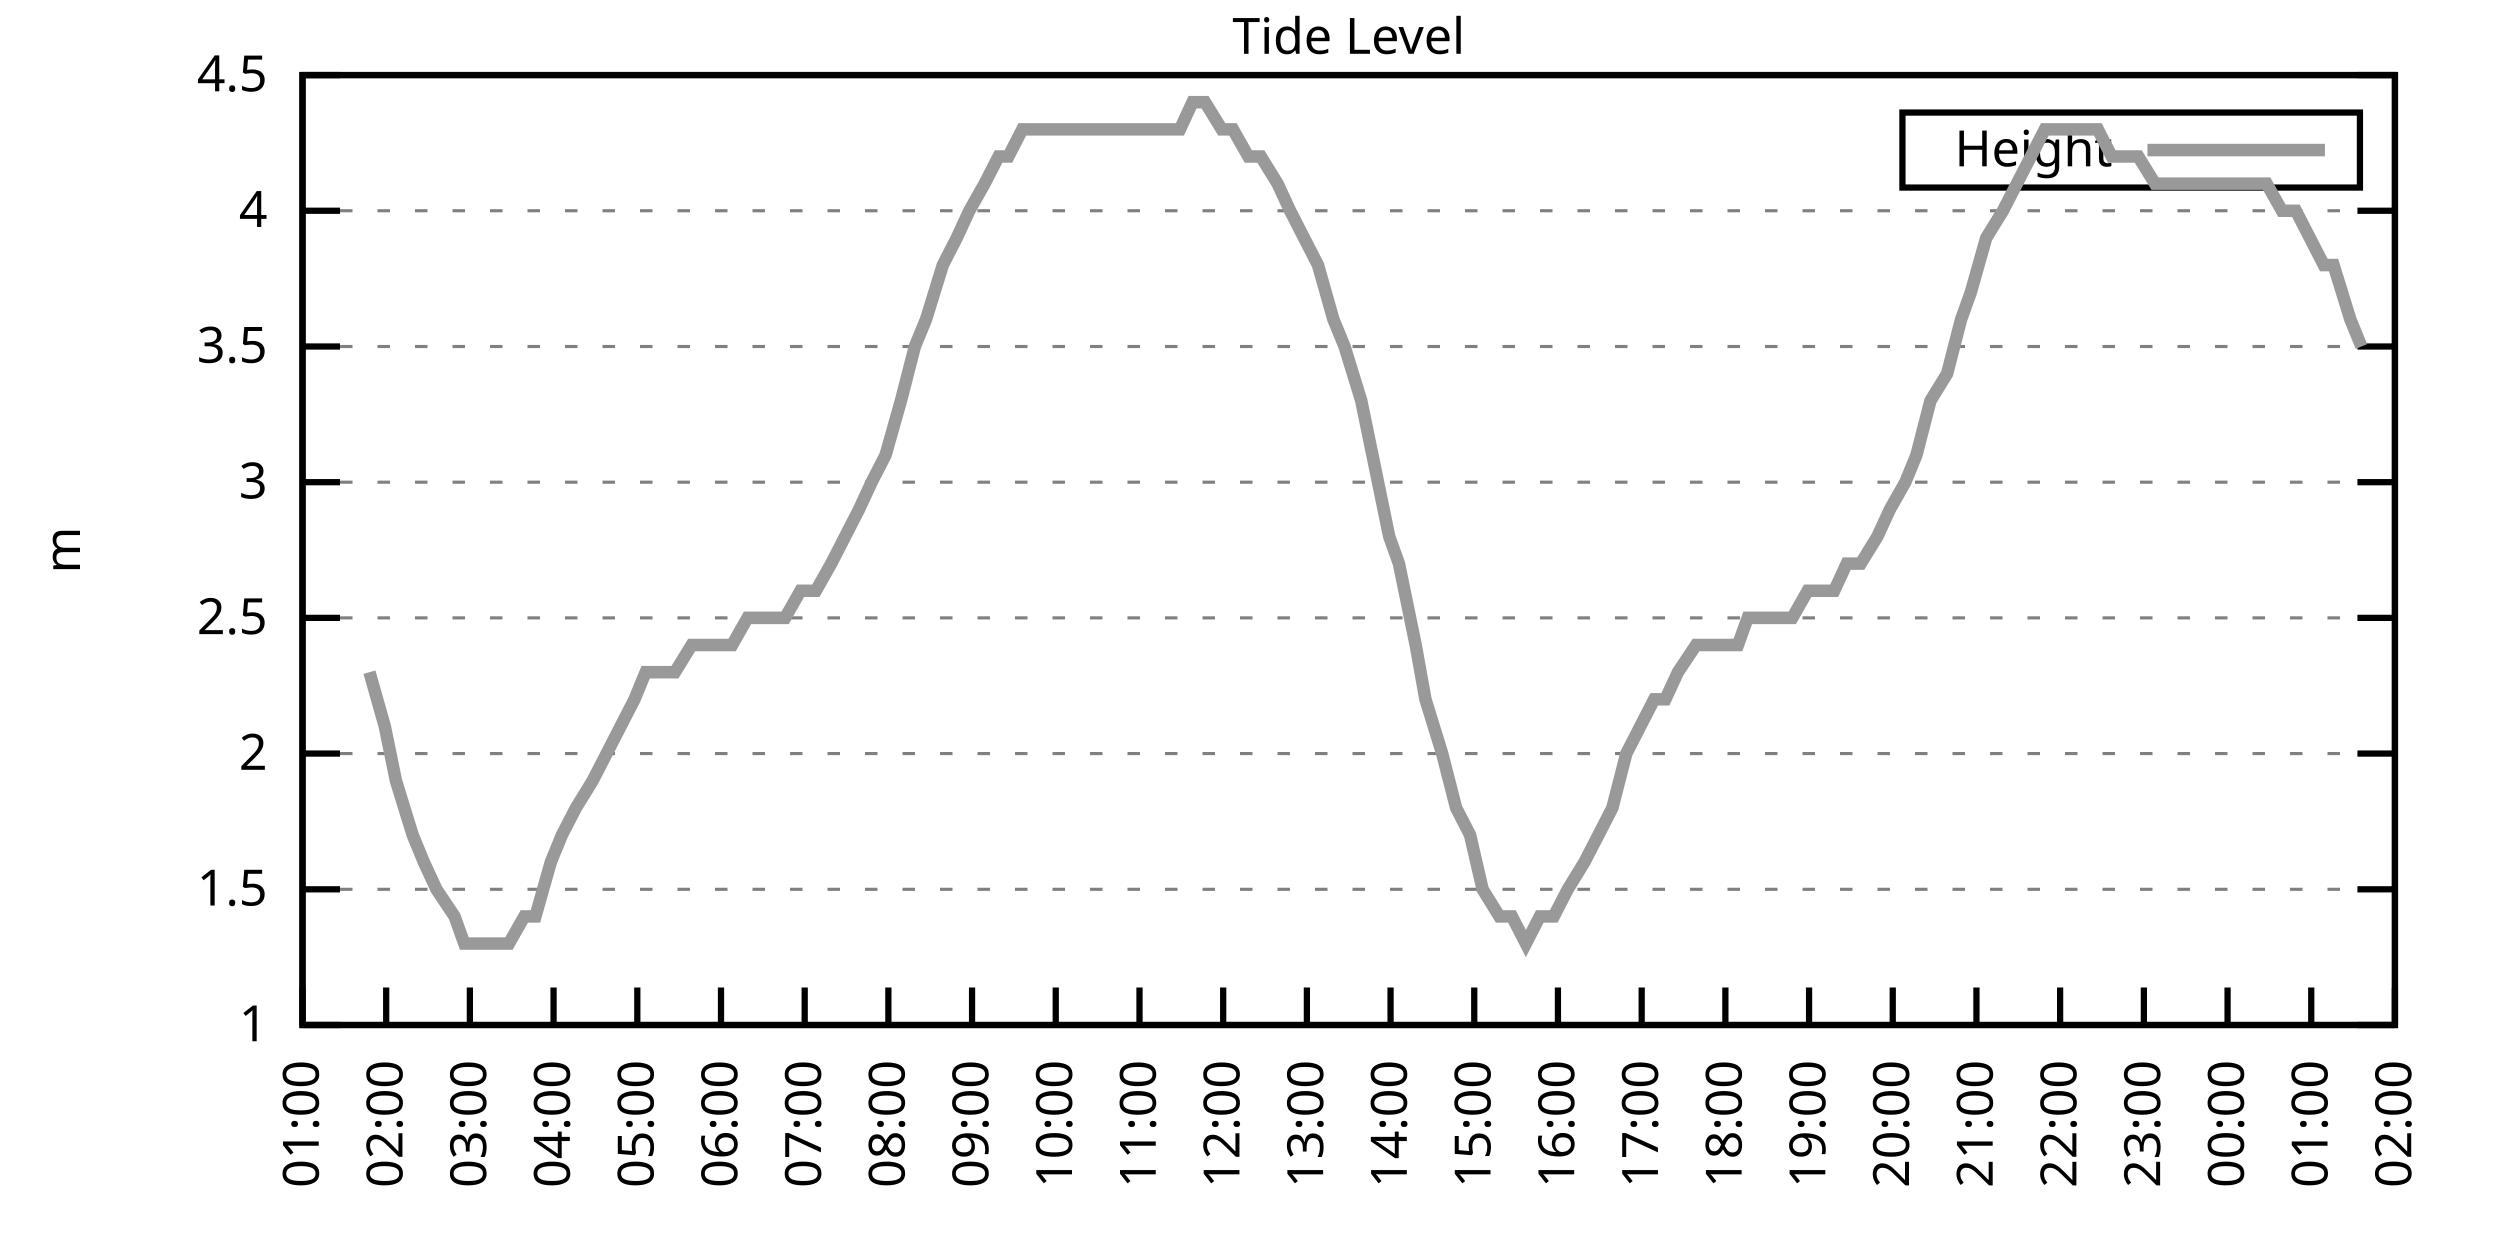
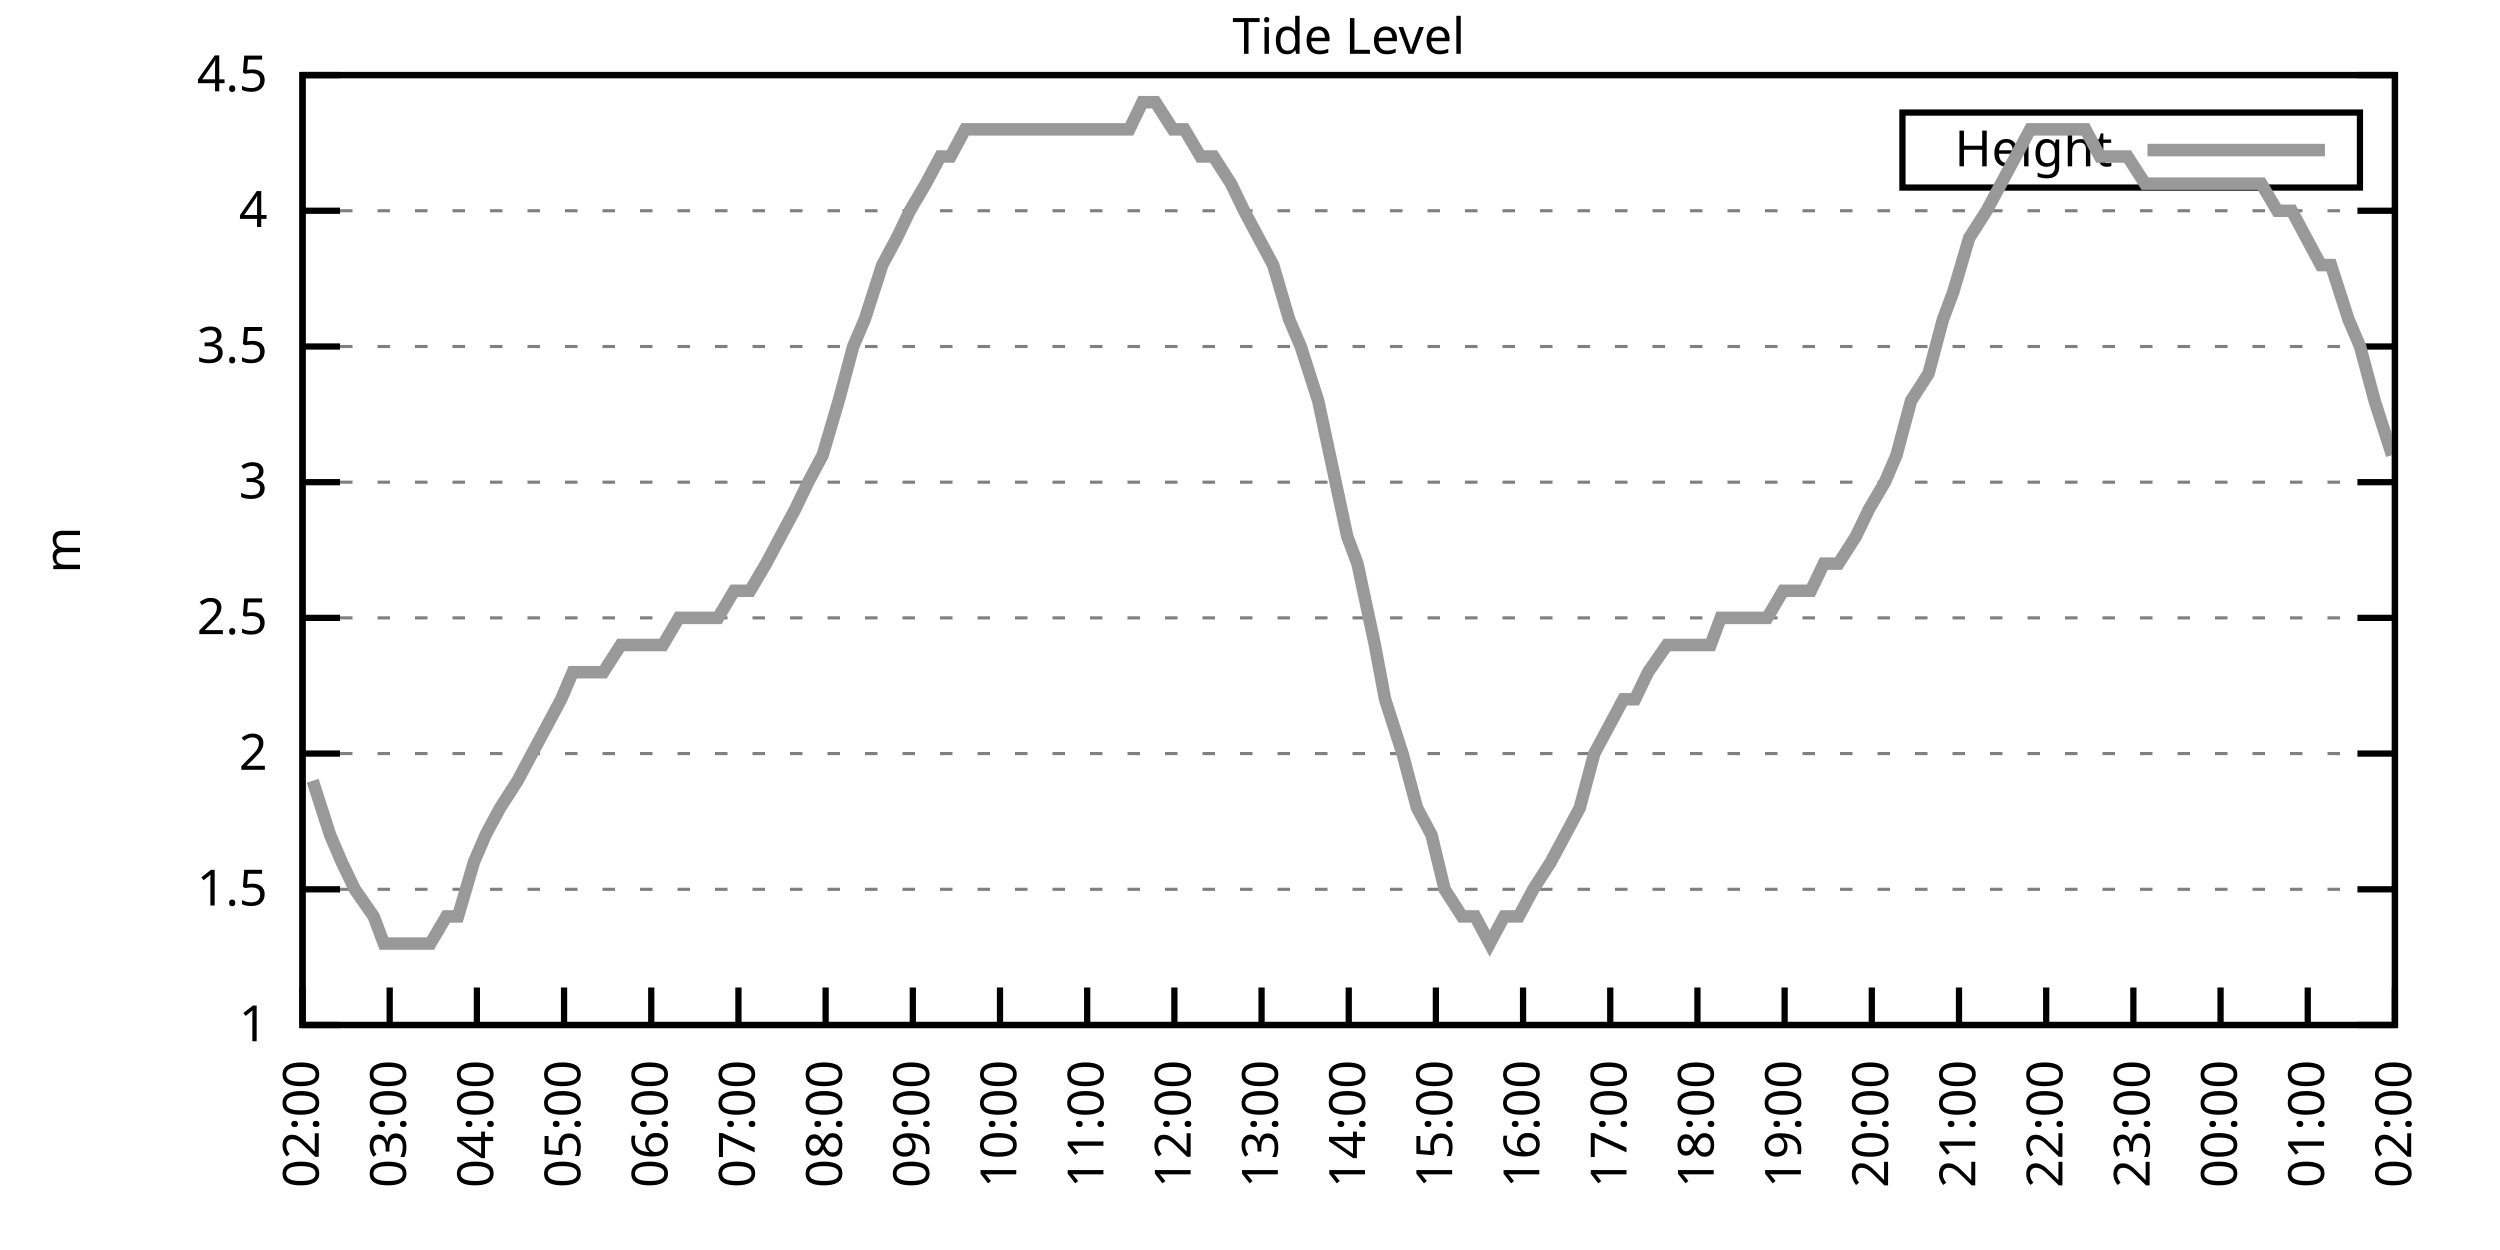
<svg xmlns="http://www.w3.org/2000/svg" xmlns:xlink="http://www.w3.org/1999/xlink" width="400" height="200" viewBox="0 0 400 200">
  <g id="gnuplot_canvas">
    <rect x="0" y="0" width="400" height="200" fill="none" />
    <defs>
      <circle id="gpDot" r="0.5" stroke-width="0.5" stroke="currentColor" />
      <path id="gpPt0" stroke-width="0.333" stroke="currentColor" d="M-1,0 h2 M0,-1 v2" />
      <path id="gpPt1" stroke-width="0.333" stroke="currentColor" d="M-1,-1 L1,1 M1,-1 L-1,1" />
      <path id="gpPt2" stroke-width="0.333" stroke="currentColor" d="M-1,0 L1,0 M0,-1 L0,1 M-1,-1 L1,1 M-1,1 L1,-1" />
      <rect id="gpPt3" stroke-width="0.333" stroke="currentColor" x="-1" y="-1" width="2" height="2" />
      <rect id="gpPt4" stroke-width="0.333" stroke="currentColor" fill="currentColor" x="-1" y="-1" width="2" height="2" />
      <circle id="gpPt5" stroke-width="0.333" stroke="currentColor" cx="0" cy="0" r="1" />
      <use xlink:href="#gpPt5" id="gpPt6" fill="currentColor" stroke="none" />
      <path id="gpPt7" stroke-width="0.333" stroke="currentColor" d="M0,-1.33 L-1.33,0.67 L1.33,0.67 z" />
      <use xlink:href="#gpPt7" id="gpPt8" fill="currentColor" stroke="none" />
      <use xlink:href="#gpPt7" id="gpPt9" stroke="currentColor" transform="rotate(180)" />
      <use xlink:href="#gpPt9" id="gpPt10" fill="currentColor" stroke="none" />
      <use xlink:href="#gpPt3" id="gpPt11" stroke="currentColor" transform="rotate(45)" />
      <use xlink:href="#gpPt11" id="gpPt12" fill="currentColor" stroke="none" />
      <path id="gpPt13" stroke-width="0.333" stroke="currentColor" d="M0,1.330 L1.265,0.411 L0.782,-1.067 L-0.782,-1.076 L-1.265,0.411 z" />
      <use xlink:href="#gpPt13" id="gpPt14" fill="currentColor" stroke="none" />
      <filter id="textbox" filterUnits="objectBoundingBox" x="0" y="0" height="1" width="1">
        <feFlood flood-color="white" flood-opacity="1" result="bgnd" />
        <feComposite in="SourceGraphic" in2="bgnd" operator="atop" />
      </filter>
      <filter id="greybox" filterUnits="objectBoundingBox" x="0" y="0" height="1" width="1">
        <feFlood flood-color="lightgrey" flood-opacity="1" result="grey" />
        <feComposite in="SourceGraphic" in2="grey" operator="atop" />
      </filter>
    </defs>
    <g fill="none" color="white" stroke="currentColor" stroke-width="1.00" stroke-linecap="butt" stroke-linejoin="miter">
</g>
    <g fill="none" color="black" stroke="currentColor" stroke-width="1.00" stroke-linecap="butt" stroke-linejoin="miter">
      <g stroke="none" shape-rendering="crispEdges">
        <polygon fill="rgb(255, 255, 255)" points="48.40,164.00 383.18,164.00 383.18,12.02 48.40,12.02 " />
      </g>
    </g>
    <g fill="none" color="black" stroke="currentColor" stroke-width="1.00" stroke-linecap="butt" stroke-linejoin="miter">
</g>
    <g fill="none" color="black" stroke="black" stroke-width="0.50" stroke-linecap="butt" stroke-linejoin="miter">
</g>
    <g fill="none" color="gray" stroke="currentColor" stroke-width="0.50" stroke-linecap="butt" stroke-linejoin="miter">
      <path stroke="gray" stroke-dasharray="2,4" class="gridline" d="M48.40,164.00 L383.19,164.00  " />
    </g>
    <g fill="none" color="gray" stroke="gray" stroke-width="1.00" stroke-linecap="butt" stroke-linejoin="miter">
</g>
    <g fill="none" color="black" stroke="currentColor" stroke-width="1.00" stroke-linecap="butt" stroke-linejoin="miter">
      <path stroke="black" d="M48.40,164.00 L54.40,164.00 M383.19,164.00 L377.19,164.00  " />
      <g transform="translate(42.80,166.60)" stroke="none" fill="black" font-family="Sans" font-size="8.00" text-anchor="end">
        <text>
          <tspan font-family="Sans"> 1</tspan>
        </text>
      </g>
    </g>
    <g fill="none" color="black" stroke="currentColor" stroke-width="1.00" stroke-linecap="butt" stroke-linejoin="miter">
</g>
    <g fill="none" color="black" stroke="black" stroke-width="0.50" stroke-linecap="butt" stroke-linejoin="miter">
</g>
    <g fill="none" color="gray" stroke="currentColor" stroke-width="0.50" stroke-linecap="butt" stroke-linejoin="miter">
      <path stroke="gray" stroke-dasharray="2,4" class="gridline" d="M48.40,142.29 L383.19,142.29  " />
    </g>
    <g fill="none" color="gray" stroke="gray" stroke-width="1.00" stroke-linecap="butt" stroke-linejoin="miter">
</g>
    <g fill="none" color="black" stroke="currentColor" stroke-width="1.00" stroke-linecap="butt" stroke-linejoin="miter">
      <path stroke="black" d="M48.40,142.29 L54.40,142.29 M383.19,142.29 L377.19,142.29  " />
      <g transform="translate(42.80,144.89)" stroke="none" fill="black" font-family="Sans" font-size="8.00" text-anchor="end">
        <text>
          <tspan font-family="Sans"> 1.5</tspan>
        </text>
      </g>
    </g>
    <g fill="none" color="black" stroke="currentColor" stroke-width="1.00" stroke-linecap="butt" stroke-linejoin="miter">
</g>
    <g fill="none" color="black" stroke="black" stroke-width="0.50" stroke-linecap="butt" stroke-linejoin="miter">
</g>
    <g fill="none" color="gray" stroke="currentColor" stroke-width="0.50" stroke-linecap="butt" stroke-linejoin="miter">
      <path stroke="gray" stroke-dasharray="2,4" class="gridline" d="M48.40,120.57 L383.19,120.57  " />
    </g>
    <g fill="none" color="gray" stroke="gray" stroke-width="1.00" stroke-linecap="butt" stroke-linejoin="miter">
</g>
    <g fill="none" color="black" stroke="currentColor" stroke-width="1.00" stroke-linecap="butt" stroke-linejoin="miter">
      <path stroke="black" d="M48.40,120.57 L54.40,120.57 M383.19,120.57 L377.19,120.57  " />
      <g transform="translate(42.80,123.17)" stroke="none" fill="black" font-family="Sans" font-size="8.00" text-anchor="end">
        <text>
          <tspan font-family="Sans"> 2</tspan>
        </text>
      </g>
    </g>
    <g fill="none" color="black" stroke="currentColor" stroke-width="1.00" stroke-linecap="butt" stroke-linejoin="miter">
</g>
    <g fill="none" color="black" stroke="black" stroke-width="0.50" stroke-linecap="butt" stroke-linejoin="miter">
</g>
    <g fill="none" color="gray" stroke="currentColor" stroke-width="0.50" stroke-linecap="butt" stroke-linejoin="miter">
      <path stroke="gray" stroke-dasharray="2,4" class="gridline" d="M48.40,98.86 L383.19,98.86  " />
    </g>
    <g fill="none" color="gray" stroke="gray" stroke-width="1.00" stroke-linecap="butt" stroke-linejoin="miter">
</g>
    <g fill="none" color="black" stroke="currentColor" stroke-width="1.00" stroke-linecap="butt" stroke-linejoin="miter">
      <path stroke="black" d="M48.40,98.86 L54.40,98.86 M383.19,98.86 L377.19,98.86  " />
      <g transform="translate(42.80,101.46)" stroke="none" fill="black" font-family="Sans" font-size="8.00" text-anchor="end">
        <text>
          <tspan font-family="Sans"> 2.5</tspan>
        </text>
      </g>
    </g>
    <g fill="none" color="black" stroke="currentColor" stroke-width="1.00" stroke-linecap="butt" stroke-linejoin="miter">
</g>
    <g fill="none" color="black" stroke="black" stroke-width="0.50" stroke-linecap="butt" stroke-linejoin="miter">
</g>
    <g fill="none" color="gray" stroke="currentColor" stroke-width="0.50" stroke-linecap="butt" stroke-linejoin="miter">
      <path stroke="gray" stroke-dasharray="2,4" class="gridline" d="M48.40,77.15 L383.19,77.15  " />
    </g>
    <g fill="none" color="gray" stroke="gray" stroke-width="1.00" stroke-linecap="butt" stroke-linejoin="miter">
</g>
    <g fill="none" color="black" stroke="currentColor" stroke-width="1.00" stroke-linecap="butt" stroke-linejoin="miter">
      <path stroke="black" d="M48.40,77.15 L54.40,77.15 M383.19,77.15 L377.19,77.15  " />
      <g transform="translate(42.80,79.75)" stroke="none" fill="black" font-family="Sans" font-size="8.00" text-anchor="end">
        <text>
          <tspan font-family="Sans"> 3</tspan>
        </text>
      </g>
    </g>
    <g fill="none" color="black" stroke="currentColor" stroke-width="1.00" stroke-linecap="butt" stroke-linejoin="miter">
</g>
    <g fill="none" color="black" stroke="black" stroke-width="0.50" stroke-linecap="butt" stroke-linejoin="miter">
</g>
    <g fill="none" color="gray" stroke="currentColor" stroke-width="0.50" stroke-linecap="butt" stroke-linejoin="miter">
      <path stroke="gray" stroke-dasharray="2,4" class="gridline" d="M48.40,55.44 L383.19,55.44  " />
    </g>
    <g fill="none" color="gray" stroke="gray" stroke-width="1.00" stroke-linecap="butt" stroke-linejoin="miter">
</g>
    <g fill="none" color="black" stroke="currentColor" stroke-width="1.00" stroke-linecap="butt" stroke-linejoin="miter">
      <path stroke="black" d="M48.40,55.44 L54.40,55.44 M383.19,55.44 L377.19,55.44  " />
      <g transform="translate(42.80,58.04)" stroke="none" fill="black" font-family="Sans" font-size="8.00" text-anchor="end">
        <text>
          <tspan font-family="Sans"> 3.5</tspan>
        </text>
      </g>
    </g>
    <g fill="none" color="black" stroke="currentColor" stroke-width="1.00" stroke-linecap="butt" stroke-linejoin="miter">
</g>
    <g fill="none" color="black" stroke="black" stroke-width="0.50" stroke-linecap="butt" stroke-linejoin="miter">
</g>
    <g fill="none" color="gray" stroke="currentColor" stroke-width="0.50" stroke-linecap="butt" stroke-linejoin="miter">
      <path stroke="gray" stroke-dasharray="2,4" class="gridline" d="M48.40,33.72 L383.19,33.72  " />
    </g>
    <g fill="none" color="gray" stroke="gray" stroke-width="1.00" stroke-linecap="butt" stroke-linejoin="miter">
</g>
    <g fill="none" color="black" stroke="currentColor" stroke-width="1.00" stroke-linecap="butt" stroke-linejoin="miter">
      <path stroke="black" d="M48.40,33.72 L54.40,33.72 M383.19,33.72 L377.19,33.72  " />
      <g transform="translate(42.80,36.32)" stroke="none" fill="black" font-family="Sans" font-size="8.00" text-anchor="end">
        <text>
          <tspan font-family="Sans"> 4</tspan>
        </text>
      </g>
    </g>
    <g fill="none" color="black" stroke="currentColor" stroke-width="1.00" stroke-linecap="butt" stroke-linejoin="miter">
</g>
    <g fill="none" color="black" stroke="black" stroke-width="0.50" stroke-linecap="butt" stroke-linejoin="miter">
</g>
    <g fill="none" color="gray" stroke="currentColor" stroke-width="0.50" stroke-linecap="butt" stroke-linejoin="miter">
      <path stroke="gray" stroke-dasharray="2,4" class="gridline" d="M48.40,12.01 L383.19,12.01  " />
    </g>
    <g fill="none" color="gray" stroke="gray" stroke-width="1.00" stroke-linecap="butt" stroke-linejoin="miter">
</g>
    <g fill="none" color="black" stroke="currentColor" stroke-width="1.00" stroke-linecap="butt" stroke-linejoin="miter">
      <path stroke="black" d="M48.40,12.01 L54.40,12.01 M383.19,12.01 L377.19,12.01  " />
      <g transform="translate(42.80,14.61)" stroke="none" fill="black" font-family="Sans" font-size="8.00" text-anchor="end">
        <text>
          <tspan font-family="Sans"> 4.5</tspan>
        </text>
      </g>
    </g>
    <g fill="none" color="black" stroke="currentColor" stroke-width="1.00" stroke-linecap="butt" stroke-linejoin="miter">
      <path stroke="black" d="M48.40,164.00 L48.40,158.00  " />
      <g transform="translate(51.00,169.60) rotate(270.00)" stroke="none" fill="black" font-family="Sans" font-size="8.00" text-anchor="end">
        <text>
-           <tspan font-family="Sans">01:00</tspan>
-         </text>
-       </g>
-     </g>
-     <g fill="none" color="black" stroke="currentColor" stroke-width="1.00" stroke-linecap="butt" stroke-linejoin="miter">
-       <path stroke="black" d="M61.79,164.00 L61.79,158.00  " />
-       <g transform="translate(64.39,169.60) rotate(270.00)" stroke="none" fill="black" font-family="Sans" font-size="8.00" text-anchor="end">
-         <text>
          <tspan font-family="Sans">02:00</tspan>
        </text>
      </g>
    </g>
    <g fill="none" color="black" stroke="currentColor" stroke-width="1.00" stroke-linecap="butt" stroke-linejoin="miter">
-       <path stroke="black" d="M75.18,164.00 L75.18,158.00  " />
-       <g transform="translate(77.78,169.60) rotate(270.00)" stroke="none" fill="black" font-family="Sans" font-size="8.00" text-anchor="end">
+       <path stroke="black" d="M62.35,164.00 L62.35,158.00  " />
+       <g transform="translate(64.95,169.60) rotate(270.00)" stroke="none" fill="black" font-family="Sans" font-size="8.00" text-anchor="end">
        <text>
          <tspan font-family="Sans">03:00</tspan>
        </text>
      </g>
    </g>
    <g fill="none" color="black" stroke="currentColor" stroke-width="1.00" stroke-linecap="butt" stroke-linejoin="miter">
-       <path stroke="black" d="M88.57,164.00 L88.57,158.00  " />
-       <g transform="translate(91.17,169.60) rotate(270.00)" stroke="none" fill="black" font-family="Sans" font-size="8.00" text-anchor="end">
+       <path stroke="black" d="M76.30,164.00 L76.30,158.00  " />
+       <g transform="translate(78.90,169.60) rotate(270.00)" stroke="none" fill="black" font-family="Sans" font-size="8.00" text-anchor="end">
        <text>
          <tspan font-family="Sans">04:00</tspan>
        </text>
      </g>
    </g>
    <g fill="none" color="black" stroke="currentColor" stroke-width="1.00" stroke-linecap="butt" stroke-linejoin="miter">
-       <path stroke="black" d="M101.97,164.00 L101.97,158.00  " />
-       <g transform="translate(104.57,169.60) rotate(270.00)" stroke="none" fill="black" font-family="Sans" font-size="8.00" text-anchor="end">
+       <path stroke="black" d="M90.25,164.00 L90.25,158.00  " />
+       <g transform="translate(92.85,169.60) rotate(270.00)" stroke="none" fill="black" font-family="Sans" font-size="8.00" text-anchor="end">
        <text>
          <tspan font-family="Sans">05:00</tspan>
        </text>
      </g>
    </g>
    <g fill="none" color="black" stroke="currentColor" stroke-width="1.00" stroke-linecap="butt" stroke-linejoin="miter">
-       <path stroke="black" d="M115.36,164.00 L115.36,158.00  " />
-       <g transform="translate(117.96,169.60) rotate(270.00)" stroke="none" fill="black" font-family="Sans" font-size="8.00" text-anchor="end">
+       <path stroke="black" d="M104.20,164.00 L104.20,158.00  " />
+       <g transform="translate(106.80,169.60) rotate(270.00)" stroke="none" fill="black" font-family="Sans" font-size="8.00" text-anchor="end">
        <text>
          <tspan font-family="Sans">06:00</tspan>
        </text>
      </g>
    </g>
    <g fill="none" color="black" stroke="currentColor" stroke-width="1.00" stroke-linecap="butt" stroke-linejoin="miter">
-       <path stroke="black" d="M128.75,164.00 L128.75,158.00  " />
-       <g transform="translate(131.35,169.60) rotate(270.00)" stroke="none" fill="black" font-family="Sans" font-size="8.00" text-anchor="end">
+       <path stroke="black" d="M118.15,164.00 L118.15,158.00  " />
+       <g transform="translate(120.75,169.60) rotate(270.00)" stroke="none" fill="black" font-family="Sans" font-size="8.00" text-anchor="end">
        <text>
          <tspan font-family="Sans">07:00</tspan>
        </text>
      </g>
    </g>
    <g fill="none" color="black" stroke="currentColor" stroke-width="1.00" stroke-linecap="butt" stroke-linejoin="miter">
-       <path stroke="black" d="M142.14,164.00 L142.14,158.00  " />
-       <g transform="translate(144.74,169.60) rotate(270.00)" stroke="none" fill="black" font-family="Sans" font-size="8.00" text-anchor="end">
+       <path stroke="black" d="M132.10,164.00 L132.10,158.00  " />
+       <g transform="translate(134.70,169.60) rotate(270.00)" stroke="none" fill="black" font-family="Sans" font-size="8.00" text-anchor="end">
        <text>
          <tspan font-family="Sans">08:00</tspan>
        </text>
      </g>
    </g>
    <g fill="none" color="black" stroke="currentColor" stroke-width="1.00" stroke-linecap="butt" stroke-linejoin="miter">
-       <path stroke="black" d="M155.53,164.00 L155.53,158.00  " />
-       <g transform="translate(158.13,169.60) rotate(270.00)" stroke="none" fill="black" font-family="Sans" font-size="8.00" text-anchor="end">
+       <path stroke="black" d="M146.05,164.00 L146.05,158.00  " />
+       <g transform="translate(148.65,169.60) rotate(270.00)" stroke="none" fill="black" font-family="Sans" font-size="8.00" text-anchor="end">
        <text>
          <tspan font-family="Sans">09:00</tspan>
        </text>
      </g>
    </g>
    <g fill="none" color="black" stroke="currentColor" stroke-width="1.00" stroke-linecap="butt" stroke-linejoin="miter">
-       <path stroke="black" d="M168.92,164.00 L168.92,158.00  " />
-       <g transform="translate(171.52,169.60) rotate(270.00)" stroke="none" fill="black" font-family="Sans" font-size="8.00" text-anchor="end">
+       <path stroke="black" d="M160.00,164.00 L160.00,158.00  " />
+       <g transform="translate(162.60,169.60) rotate(270.00)" stroke="none" fill="black" font-family="Sans" font-size="8.00" text-anchor="end">
        <text>
          <tspan font-family="Sans">10:00</tspan>
        </text>
      </g>
    </g>
    <g fill="none" color="black" stroke="currentColor" stroke-width="1.00" stroke-linecap="butt" stroke-linejoin="miter">
-       <path stroke="black" d="M182.32,164.00 L182.32,158.00  " />
-       <g transform="translate(184.92,169.60) rotate(270.00)" stroke="none" fill="black" font-family="Sans" font-size="8.00" text-anchor="end">
+       <path stroke="black" d="M173.95,164.00 L173.95,158.00  " />
+       <g transform="translate(176.55,169.60) rotate(270.00)" stroke="none" fill="black" font-family="Sans" font-size="8.00" text-anchor="end">
        <text>
          <tspan font-family="Sans">11:00</tspan>
        </text>
      </g>
    </g>
    <g fill="none" color="black" stroke="currentColor" stroke-width="1.00" stroke-linecap="butt" stroke-linejoin="miter">
-       <path stroke="black" d="M195.71,164.00 L195.71,158.00  " />
-       <g transform="translate(198.31,169.60) rotate(270.00)" stroke="none" fill="black" font-family="Sans" font-size="8.00" text-anchor="end">
+       <path stroke="black" d="M187.90,164.00 L187.90,158.00  " />
+       <g transform="translate(190.50,169.60) rotate(270.00)" stroke="none" fill="black" font-family="Sans" font-size="8.00" text-anchor="end">
        <text>
          <tspan font-family="Sans">12:00</tspan>
        </text>
      </g>
    </g>
    <g fill="none" color="black" stroke="currentColor" stroke-width="1.00" stroke-linecap="butt" stroke-linejoin="miter">
-       <path stroke="black" d="M209.10,164.00 L209.10,158.00  " />
-       <g transform="translate(211.70,169.60) rotate(270.00)" stroke="none" fill="black" font-family="Sans" font-size="8.00" text-anchor="end">
+       <path stroke="black" d="M201.85,164.00 L201.85,158.00  " />
+       <g transform="translate(204.45,169.60) rotate(270.00)" stroke="none" fill="black" font-family="Sans" font-size="8.00" text-anchor="end">
        <text>
          <tspan font-family="Sans">13:00</tspan>
        </text>
      </g>
    </g>
    <g fill="none" color="black" stroke="currentColor" stroke-width="1.00" stroke-linecap="butt" stroke-linejoin="miter">
-       <path stroke="black" d="M222.49,164.00 L222.49,158.00  " />
-       <g transform="translate(225.09,169.60) rotate(270.00)" stroke="none" fill="black" font-family="Sans" font-size="8.00" text-anchor="end">
+       <path stroke="black" d="M215.80,164.00 L215.80,158.00  " />
+       <g transform="translate(218.40,169.60) rotate(270.00)" stroke="none" fill="black" font-family="Sans" font-size="8.00" text-anchor="end">
        <text>
          <tspan font-family="Sans">14:00</tspan>
        </text>
      </g>
    </g>
    <g fill="none" color="black" stroke="currentColor" stroke-width="1.00" stroke-linecap="butt" stroke-linejoin="miter">
-       <path stroke="black" d="M235.88,164.00 L235.88,158.00  " />
-       <g transform="translate(238.48,169.60) rotate(270.00)" stroke="none" fill="black" font-family="Sans" font-size="8.00" text-anchor="end">
+       <path stroke="black" d="M229.74,164.00 L229.74,158.00  " />
+       <g transform="translate(232.34,169.60) rotate(270.00)" stroke="none" fill="black" font-family="Sans" font-size="8.00" text-anchor="end">
        <text>
          <tspan font-family="Sans">15:00</tspan>
        </text>
      </g>
    </g>
    <g fill="none" color="black" stroke="currentColor" stroke-width="1.00" stroke-linecap="butt" stroke-linejoin="miter">
-       <path stroke="black" d="M249.27,164.00 L249.27,158.00  " />
-       <g transform="translate(251.87,169.60) rotate(270.00)" stroke="none" fill="black" font-family="Sans" font-size="8.00" text-anchor="end">
+       <path stroke="black" d="M243.69,164.00 L243.69,158.00  " />
+       <g transform="translate(246.29,169.60) rotate(270.00)" stroke="none" fill="black" font-family="Sans" font-size="8.00" text-anchor="end">
        <text>
          <tspan font-family="Sans">16:00</tspan>
        </text>
      </g>
    </g>
    <g fill="none" color="black" stroke="currentColor" stroke-width="1.00" stroke-linecap="butt" stroke-linejoin="miter">
-       <path stroke="black" d="M262.67,164.00 L262.67,158.00  " />
-       <g transform="translate(265.27,169.60) rotate(270.00)" stroke="none" fill="black" font-family="Sans" font-size="8.00" text-anchor="end">
+       <path stroke="black" d="M257.64,164.00 L257.64,158.00  " />
+       <g transform="translate(260.24,169.60) rotate(270.00)" stroke="none" fill="black" font-family="Sans" font-size="8.00" text-anchor="end">
        <text>
          <tspan font-family="Sans">17:00</tspan>
        </text>
      </g>
    </g>
    <g fill="none" color="black" stroke="currentColor" stroke-width="1.00" stroke-linecap="butt" stroke-linejoin="miter">
-       <path stroke="black" d="M276.06,164.00 L276.06,158.00  " />
-       <g transform="translate(278.66,169.60) rotate(270.00)" stroke="none" fill="black" font-family="Sans" font-size="8.00" text-anchor="end">
+       <path stroke="black" d="M271.59,164.00 L271.59,158.00  " />
+       <g transform="translate(274.19,169.60) rotate(270.00)" stroke="none" fill="black" font-family="Sans" font-size="8.00" text-anchor="end">
        <text>
          <tspan font-family="Sans">18:00</tspan>
        </text>
      </g>
    </g>
    <g fill="none" color="black" stroke="currentColor" stroke-width="1.00" stroke-linecap="butt" stroke-linejoin="miter">
-       <path stroke="black" d="M289.45,164.00 L289.45,158.00  " />
-       <g transform="translate(292.05,169.60) rotate(270.00)" stroke="none" fill="black" font-family="Sans" font-size="8.00" text-anchor="end">
+       <path stroke="black" d="M285.54,164.00 L285.54,158.00  " />
+       <g transform="translate(288.14,169.60) rotate(270.00)" stroke="none" fill="black" font-family="Sans" font-size="8.00" text-anchor="end">
        <text>
          <tspan font-family="Sans">19:00</tspan>
        </text>
      </g>
    </g>
    <g fill="none" color="black" stroke="currentColor" stroke-width="1.00" stroke-linecap="butt" stroke-linejoin="miter">
-       <path stroke="black" d="M302.84,164.00 L302.84,158.00  " />
-       <g transform="translate(305.44,169.60) rotate(270.00)" stroke="none" fill="black" font-family="Sans" font-size="8.00" text-anchor="end">
+       <path stroke="black" d="M299.49,164.00 L299.49,158.00  " />
+       <g transform="translate(302.09,169.60) rotate(270.00)" stroke="none" fill="black" font-family="Sans" font-size="8.00" text-anchor="end">
        <text>
          <tspan font-family="Sans">20:00</tspan>
        </text>
      </g>
    </g>
    <g fill="none" color="black" stroke="currentColor" stroke-width="1.00" stroke-linecap="butt" stroke-linejoin="miter">
-       <path stroke="black" d="M316.23,164.00 L316.23,158.00  " />
-       <g transform="translate(318.83,169.60) rotate(270.00)" stroke="none" fill="black" font-family="Sans" font-size="8.00" text-anchor="end">
+       <path stroke="black" d="M313.44,164.00 L313.44,158.00  " />
+       <g transform="translate(316.04,169.60) rotate(270.00)" stroke="none" fill="black" font-family="Sans" font-size="8.00" text-anchor="end">
        <text>
          <tspan font-family="Sans">21:00</tspan>
        </text>
      </g>
    </g>
    <g fill="none" color="black" stroke="currentColor" stroke-width="1.00" stroke-linecap="butt" stroke-linejoin="miter">
-       <path stroke="black" d="M329.62,164.00 L329.62,158.00  " />
-       <g transform="translate(332.22,169.60) rotate(270.00)" stroke="none" fill="black" font-family="Sans" font-size="8.00" text-anchor="end">
+       <path stroke="black" d="M327.39,164.00 L327.39,158.00  " />
+       <g transform="translate(329.99,169.60) rotate(270.00)" stroke="none" fill="black" font-family="Sans" font-size="8.00" text-anchor="end">
        <text>
          <tspan font-family="Sans">22:00</tspan>
        </text>
      </g>
    </g>
    <g fill="none" color="black" stroke="currentColor" stroke-width="1.00" stroke-linecap="butt" stroke-linejoin="miter">
-       <path stroke="black" d="M343.02,164.00 L343.02,158.00  " />
-       <g transform="translate(345.62,169.60) rotate(270.00)" stroke="none" fill="black" font-family="Sans" font-size="8.00" text-anchor="end">
+       <path stroke="black" d="M341.34,164.00 L341.34,158.00  " />
+       <g transform="translate(343.94,169.60) rotate(270.00)" stroke="none" fill="black" font-family="Sans" font-size="8.00" text-anchor="end">
        <text>
          <tspan font-family="Sans">23:00</tspan>
        </text>
      </g>
    </g>
    <g fill="none" color="black" stroke="currentColor" stroke-width="1.00" stroke-linecap="butt" stroke-linejoin="miter">
-       <path stroke="black" d="M356.41,164.00 L356.41,158.00  " />
-       <g transform="translate(359.01,169.60) rotate(270.00)" stroke="none" fill="black" font-family="Sans" font-size="8.00" text-anchor="end">
+       <path stroke="black" d="M355.29,164.00 L355.29,158.00  " />
+       <g transform="translate(357.89,169.60) rotate(270.00)" stroke="none" fill="black" font-family="Sans" font-size="8.00" text-anchor="end">
        <text>
          <tspan font-family="Sans">00:00</tspan>
        </text>
      </g>
    </g>
    <g fill="none" color="black" stroke="currentColor" stroke-width="1.00" stroke-linecap="butt" stroke-linejoin="miter">
-       <path stroke="black" d="M369.80,164.00 L369.80,158.00  " />
-       <g transform="translate(372.40,169.60) rotate(270.00)" stroke="none" fill="black" font-family="Sans" font-size="8.00" text-anchor="end">
+       <path stroke="black" d="M369.24,164.00 L369.24,158.00  " />
+       <g transform="translate(371.84,169.60) rotate(270.00)" stroke="none" fill="black" font-family="Sans" font-size="8.00" text-anchor="end">
        <text>
          <tspan font-family="Sans">01:00</tspan>
        </text>
      </g>
    </g>
    <g fill="none" color="black" stroke="currentColor" stroke-width="1.00" stroke-linecap="butt" stroke-linejoin="miter">
      <path stroke="black" d="M383.19,164.00 L383.19,158.00  " />
      <g transform="translate(385.79,169.60) rotate(270.00)" stroke="none" fill="black" font-family="Sans" font-size="8.00" text-anchor="end">
        <text>
          <tspan font-family="Sans">02:00</tspan>
        </text>
      </g>
    </g>
    <g fill="none" color="black" stroke="currentColor" stroke-width="1.00" stroke-linecap="butt" stroke-linejoin="miter">
</g>
    <g fill="none" color="black" stroke="currentColor" stroke-width="1.00" stroke-linecap="butt" stroke-linejoin="miter">
      <path stroke="black" d="M48.40,12.01 L48.40,164.00 L383.19,164.00 L383.19,12.01 L48.40,12.01 Z  " />
    </g>
    <g fill="none" color="black" stroke="currentColor" stroke-width="1.00" stroke-linecap="butt" stroke-linejoin="miter">
</g>
    <g fill="none" color="black" stroke="currentColor" stroke-width="1.00" stroke-linecap="butt" stroke-linejoin="miter">
      <path stroke="black" d="M304.39,30.01 L304.39,18.01 L377.59,18.01 L377.59,30.01 L304.39,30.01 Z  " />
    </g>
    <g id="Tide_level_plot_1">
      <g fill="none" color="white" stroke="black" stroke-width="2.00" stroke-linecap="butt" stroke-linejoin="miter">
</g>
      <g fill="none" color="black" stroke="currentColor" stroke-width="2.00" stroke-linecap="butt" stroke-linejoin="miter">
        <g transform="translate(337.99,26.61)" stroke="none" fill="black" font-family="Sans" font-size="8.00" text-anchor="end">
          <text>
            <tspan font-family="Sans">Height</tspan>
          </text>
        </g>
      </g>
      <g fill="none" color="black" stroke="currentColor" stroke-width="2.00" stroke-linecap="butt" stroke-linejoin="miter">
-         <path stroke="rgb(153, 153, 153)" d="M343.59,24.01 L371.99,24.01 M59.11,107.55 L61.57,116.23 L63.35,124.92 L66.03,133.60 L67.82,137.94 L69.83,142.29   L72.73,146.63 L74.29,150.97 L76.52,150.97 L78.75,150.97 L81.43,150.97 L83.89,146.63 L85.67,146.63 L88.13,137.94   L89.91,133.60 L92.15,129.26 L94.82,124.92 L97.06,120.57 L99.29,116.23 L101.52,111.89 L103.31,107.55 L105.98,107.55   L107.99,107.55 L110.67,103.20 L112.68,103.20 L114.91,103.20 L117.14,103.20 L119.60,98.86 L121.83,98.86 L124.06,98.86   L125.62,98.86 L128.08,94.52 L130.54,94.52 L132.99,90.18 L135.22,85.83 L137.45,81.49 L139.46,77.15 L141.69,72.81   L144.15,64.12 L146.38,55.44 L148.17,51.09 L150.85,42.41 L153.08,38.07 L155.09,33.72 L157.54,29.38 L159.77,25.04   L161.34,25.04 L163.57,20.70 L166.47,20.70 L168.48,20.70 L170.93,20.70 L172.72,20.70 L175.40,20.70 L177.63,20.70   L179.86,20.70 L182.09,20.70 L183.88,20.70 L186.56,20.70 L188.79,20.70 L190.80,16.35 L192.81,16.35 L195.48,20.70   L197.27,20.70 L199.73,25.04 L201.73,25.04 L204.41,29.38 L206.42,33.72 L208.65,38.07 L210.88,42.41 L213.34,51.09   L215.13,55.44 L217.80,64.12 L219.59,72.81 L222.27,85.83 L223.83,90.18 L226.51,103.20 L228.07,111.89 L230.75,120.57   L232.98,129.26 L235.21,133.60 L237.22,142.29 L239.90,146.63 L241.91,146.63 L244.14,150.97 L246.37,146.63 L248.60,146.63   L250.84,142.29 L253.51,137.94 L255.75,133.60 L257.98,129.26 L260.21,120.57 L262.44,116.23 L264.67,111.89 L266.46,111.89   L268.47,107.55 L271.37,103.20 L273.60,103.20 L275.61,103.20 L278.07,103.20 L279.63,98.86 L282.53,98.86 L284.76,98.86   L286.77,98.86 L289.23,94.52 L291.46,94.52 L293.47,94.52 L295.48,90.18 L297.71,90.18 L300.39,85.83 L302.39,81.49   L304.85,77.15 L306.63,72.81 L308.87,64.12 L311.54,59.78 L313.78,51.09 L315.34,46.75 L317.79,38.07 L320.47,33.72   L322.70,29.38 L324.94,25.04 L327.17,20.70 L329.18,20.70 L331.63,20.70 L333.42,20.70 L335.65,20.70 L337.88,25.04   L342.12,25.04 L344.80,29.38 L347.26,29.38 L349.49,29.38 L351.72,29.38 L353.95,29.38 L355.96,29.38 L357.97,29.38   L360.42,29.38 L362.66,29.38 L365.11,33.72 L367.34,33.72 L369.58,38.07 L371.81,42.41 L373.37,42.41 L376.05,51.09   L377.83,55.44  " />
+         <path stroke="rgb(153, 153, 153)" d="M343.59,24.01 L371.99,24.01 M50.03,124.92 L52.82,133.60 L54.68,137.94 L56.77,142.29 L59.79,146.63 L61.42,150.97   L63.74,150.97 L66.07,150.97 L68.86,150.97 L71.42,146.63 L73.28,146.63 L75.83,137.94 L77.69,133.60 L80.02,129.26   L82.81,124.92 L85.13,120.57 L87.46,116.23 L89.78,111.89 L91.64,107.55 L94.43,107.55 L96.53,107.55 L99.32,103.20   L101.41,103.20 L103.73,103.20 L106.06,103.20 L108.62,98.86 L110.94,98.86 L113.27,98.86 L114.89,98.86 L117.45,94.52   L120.01,94.52 L122.57,90.18 L124.89,85.83 L127.22,81.49 L129.31,77.15 L131.63,72.81 L134.19,64.12 L136.51,55.44   L138.37,51.09 L141.16,42.41 L143.49,38.07 L145.58,33.72 L148.14,29.38 L150.46,25.04 L152.09,25.04 L154.42,20.70   L157.44,20.70 L159.53,20.70 L162.09,20.70 L163.95,20.70 L166.74,20.70 L169.06,20.70 L171.39,20.70 L173.71,20.70   L175.57,20.70 L178.36,20.70 L180.69,20.70 L182.78,16.35 L184.87,16.35 L187.66,20.70 L189.52,20.70 L192.08,25.04   L194.17,25.04 L196.96,29.38 L199.06,33.72 L201.38,38.07 L203.71,42.41 L206.26,51.09 L208.12,55.44 L210.91,64.12   L212.77,72.81 L215.56,85.83 L217.19,90.18 L219.98,103.20 L221.61,111.89 L224.40,120.57 L226.72,129.26 L229.05,133.60   L231.14,142.29 L233.93,146.63 L236.02,146.63 L238.35,150.97 L240.67,146.63 L243.00,146.63 L245.32,142.29 L248.11,137.94   L250.44,133.60 L252.76,129.26 L255.09,120.57 L257.41,116.23 L259.74,111.89 L261.60,111.89 L263.69,107.55 L266.71,103.20   L269.04,103.20 L271.13,103.20 L273.69,103.20 L275.31,98.86 L278.34,98.86 L280.66,98.86 L282.75,98.86 L285.31,94.52   L287.64,94.52 L289.73,94.52 L291.82,90.18 L294.15,90.18 L296.94,85.83 L299.03,81.49 L301.58,77.15 L303.44,72.81   L305.77,64.12 L308.56,59.78 L310.88,51.09 L312.51,46.75 L315.07,38.07 L317.86,33.72 L320.18,29.38 L322.51,25.04   L324.83,20.70 L326.93,20.70 L329.48,20.70 L331.34,20.70 L333.67,20.70 L335.99,25.04 L340.41,25.04 L343.20,29.38   L345.76,29.38 L348.08,29.38 L350.41,29.38 L352.73,29.38 L354.83,29.38 L356.92,29.38 L359.48,29.38 L361.80,29.38   L364.36,33.72 L366.68,33.72 L369.01,38.07 L371.33,42.41 L372.96,42.41 L375.75,51.09 L377.61,55.44 L379.94,64.12   L382.73,72.81  " />
      </g>
    </g>
    <g fill="none" color="black" stroke="currentColor" stroke-width="2.00" stroke-linecap="butt" stroke-linejoin="miter">
</g>
    <g fill="none" color="black" stroke="black" stroke-width="1.00" stroke-linecap="butt" stroke-linejoin="miter">
</g>
    <g fill="none" color="black" stroke="currentColor" stroke-width="1.00" stroke-linecap="butt" stroke-linejoin="miter">
      <path stroke="black" d="M48.40,12.01 L48.40,164.00 L383.19,164.00 L383.19,12.01 L48.40,12.01 Z  " />
      <g transform="translate(12.80,88.01) rotate(270.00)" stroke="none" fill="black" font-family="Sans" font-size="8.00" text-anchor="middle">
        <text>
          <tspan font-family="Sans">m</tspan>
        </text>
      </g>
    </g>
    <g fill="none" color="black" stroke="currentColor" stroke-width="1.00" stroke-linecap="butt" stroke-linejoin="miter">
</g>
    <g fill="none" color="black" stroke="currentColor" stroke-width="1.00" stroke-linecap="butt" stroke-linejoin="miter">
      <g transform="translate(215.79,8.61)" stroke="none" fill="black" font-family="Sans" font-size="8.00" text-anchor="middle">
        <text>
          <tspan font-family="Sans">Tide Level</tspan>
        </text>
      </g>
    </g>
    <g fill="none" color="black" stroke="currentColor" stroke-width="1.00" stroke-linecap="butt" stroke-linejoin="miter">
</g>
  </g>
</svg>
